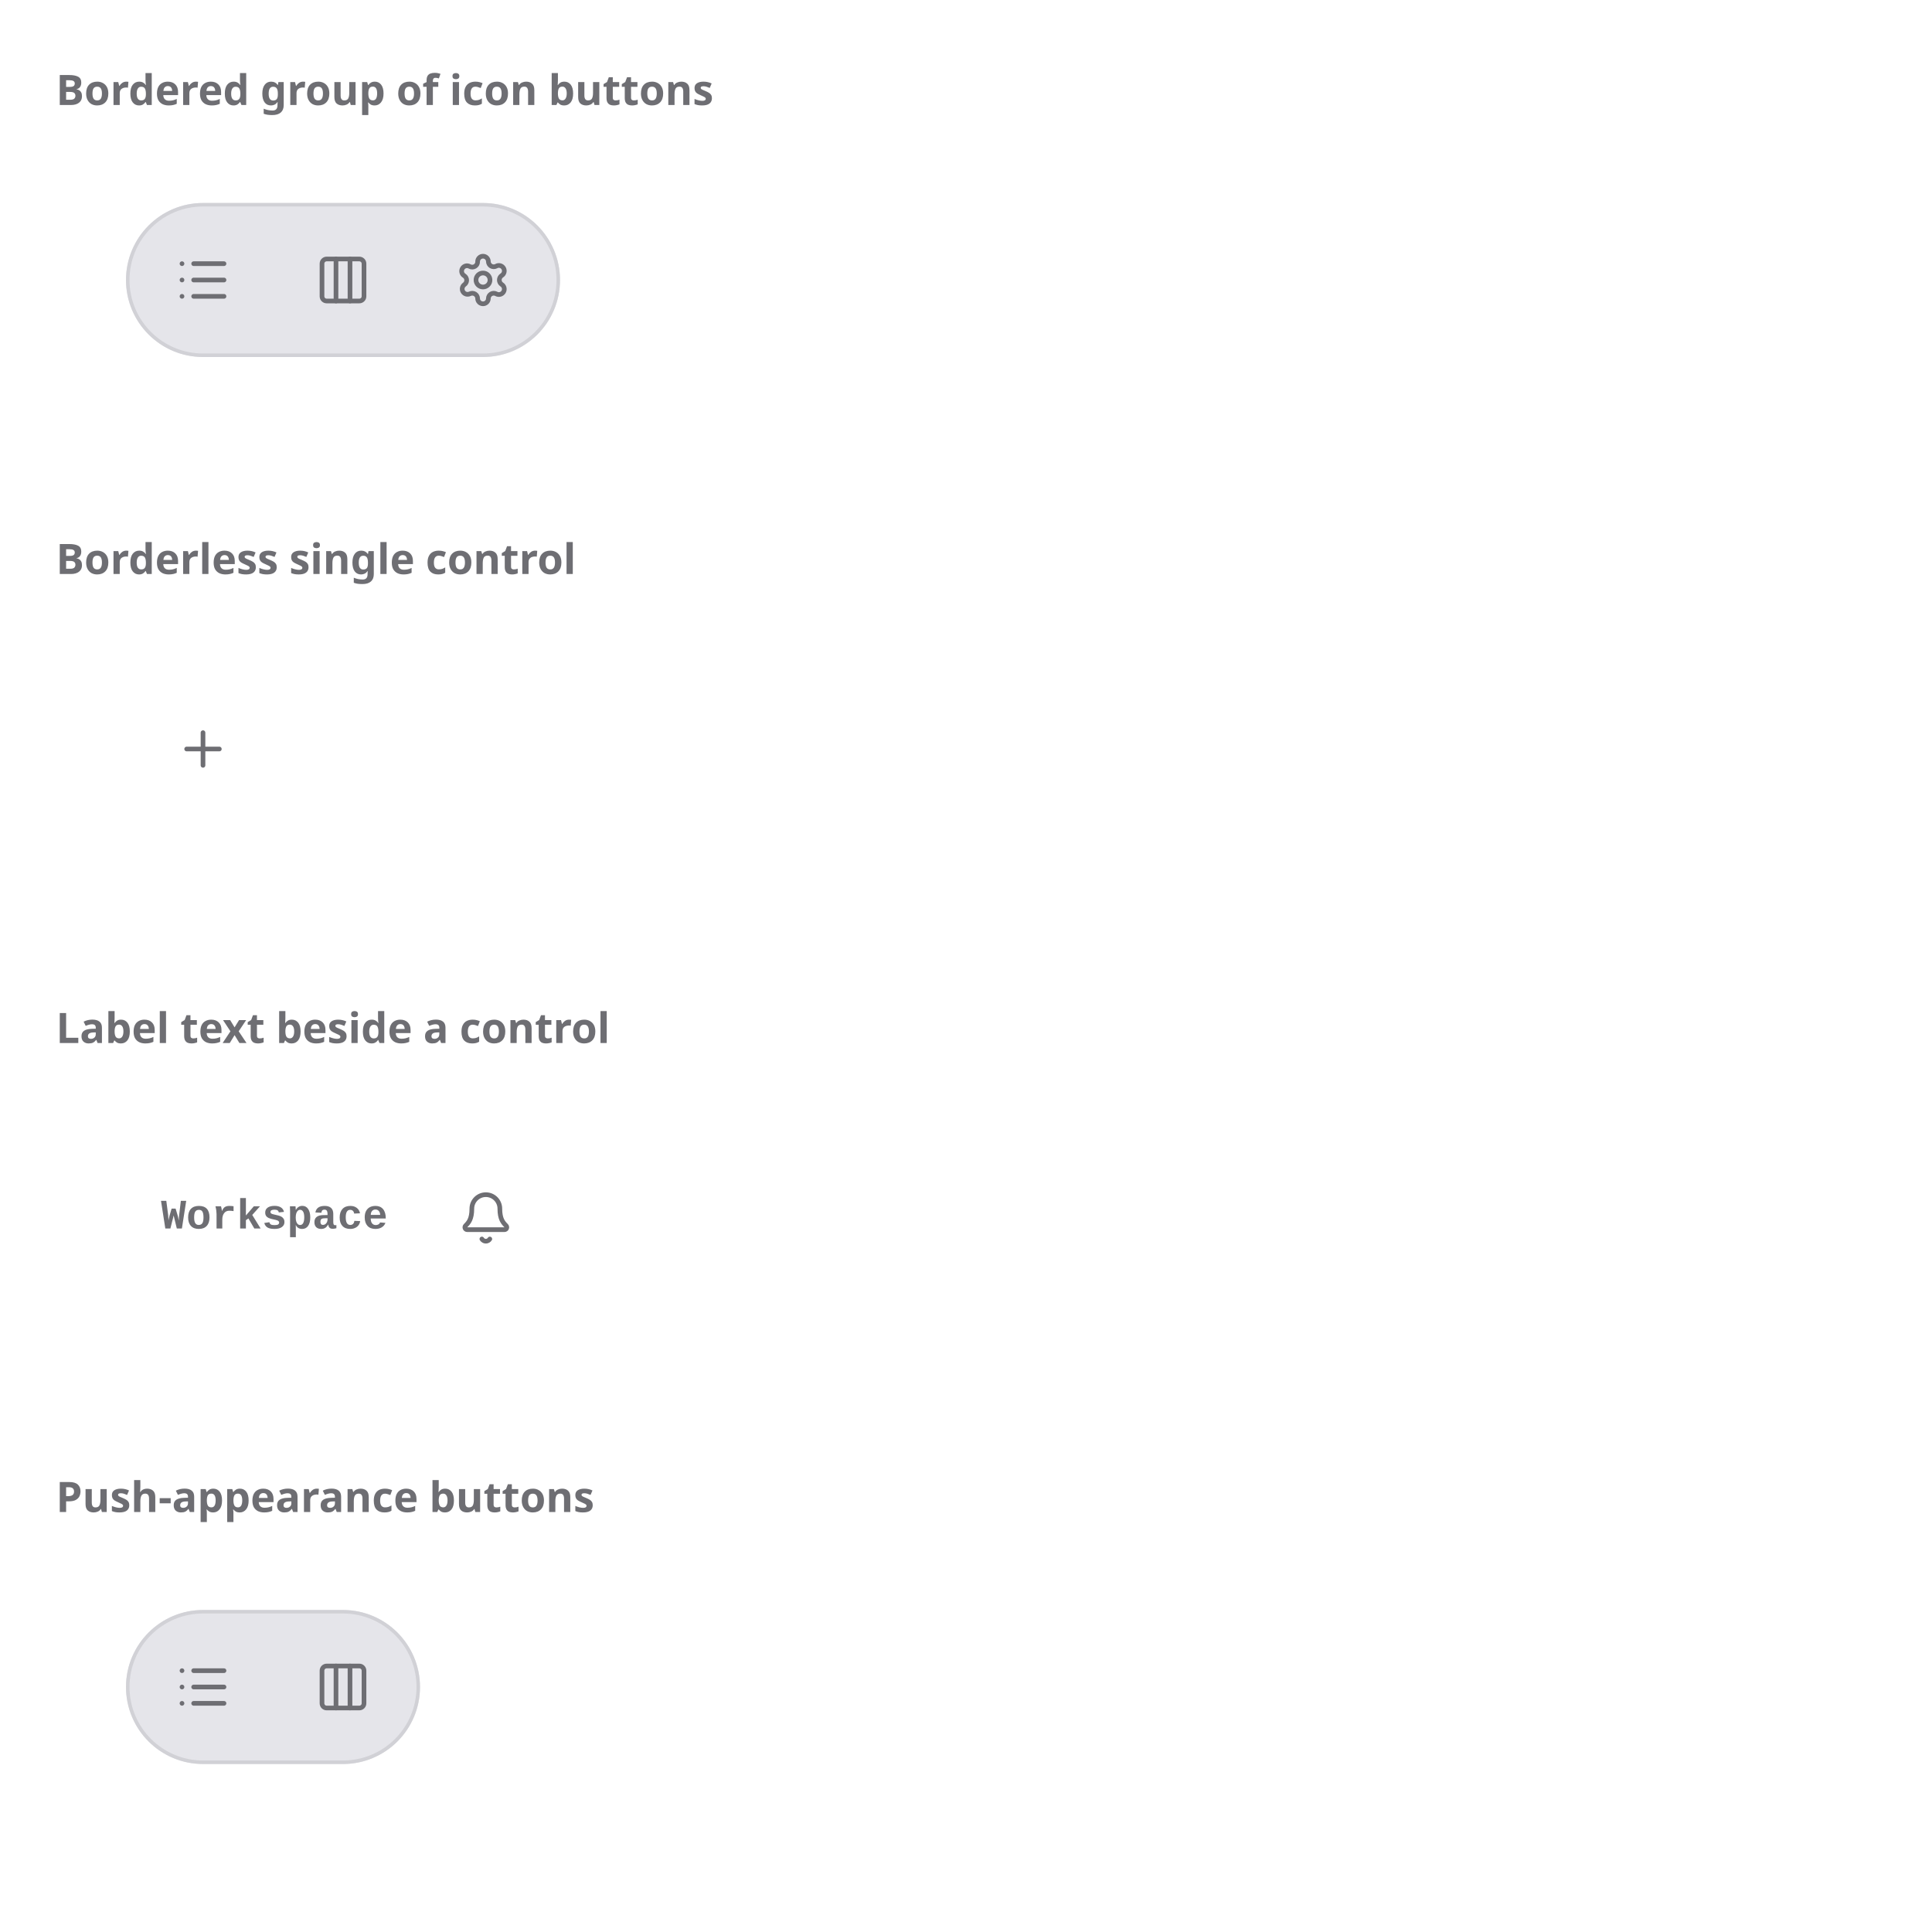
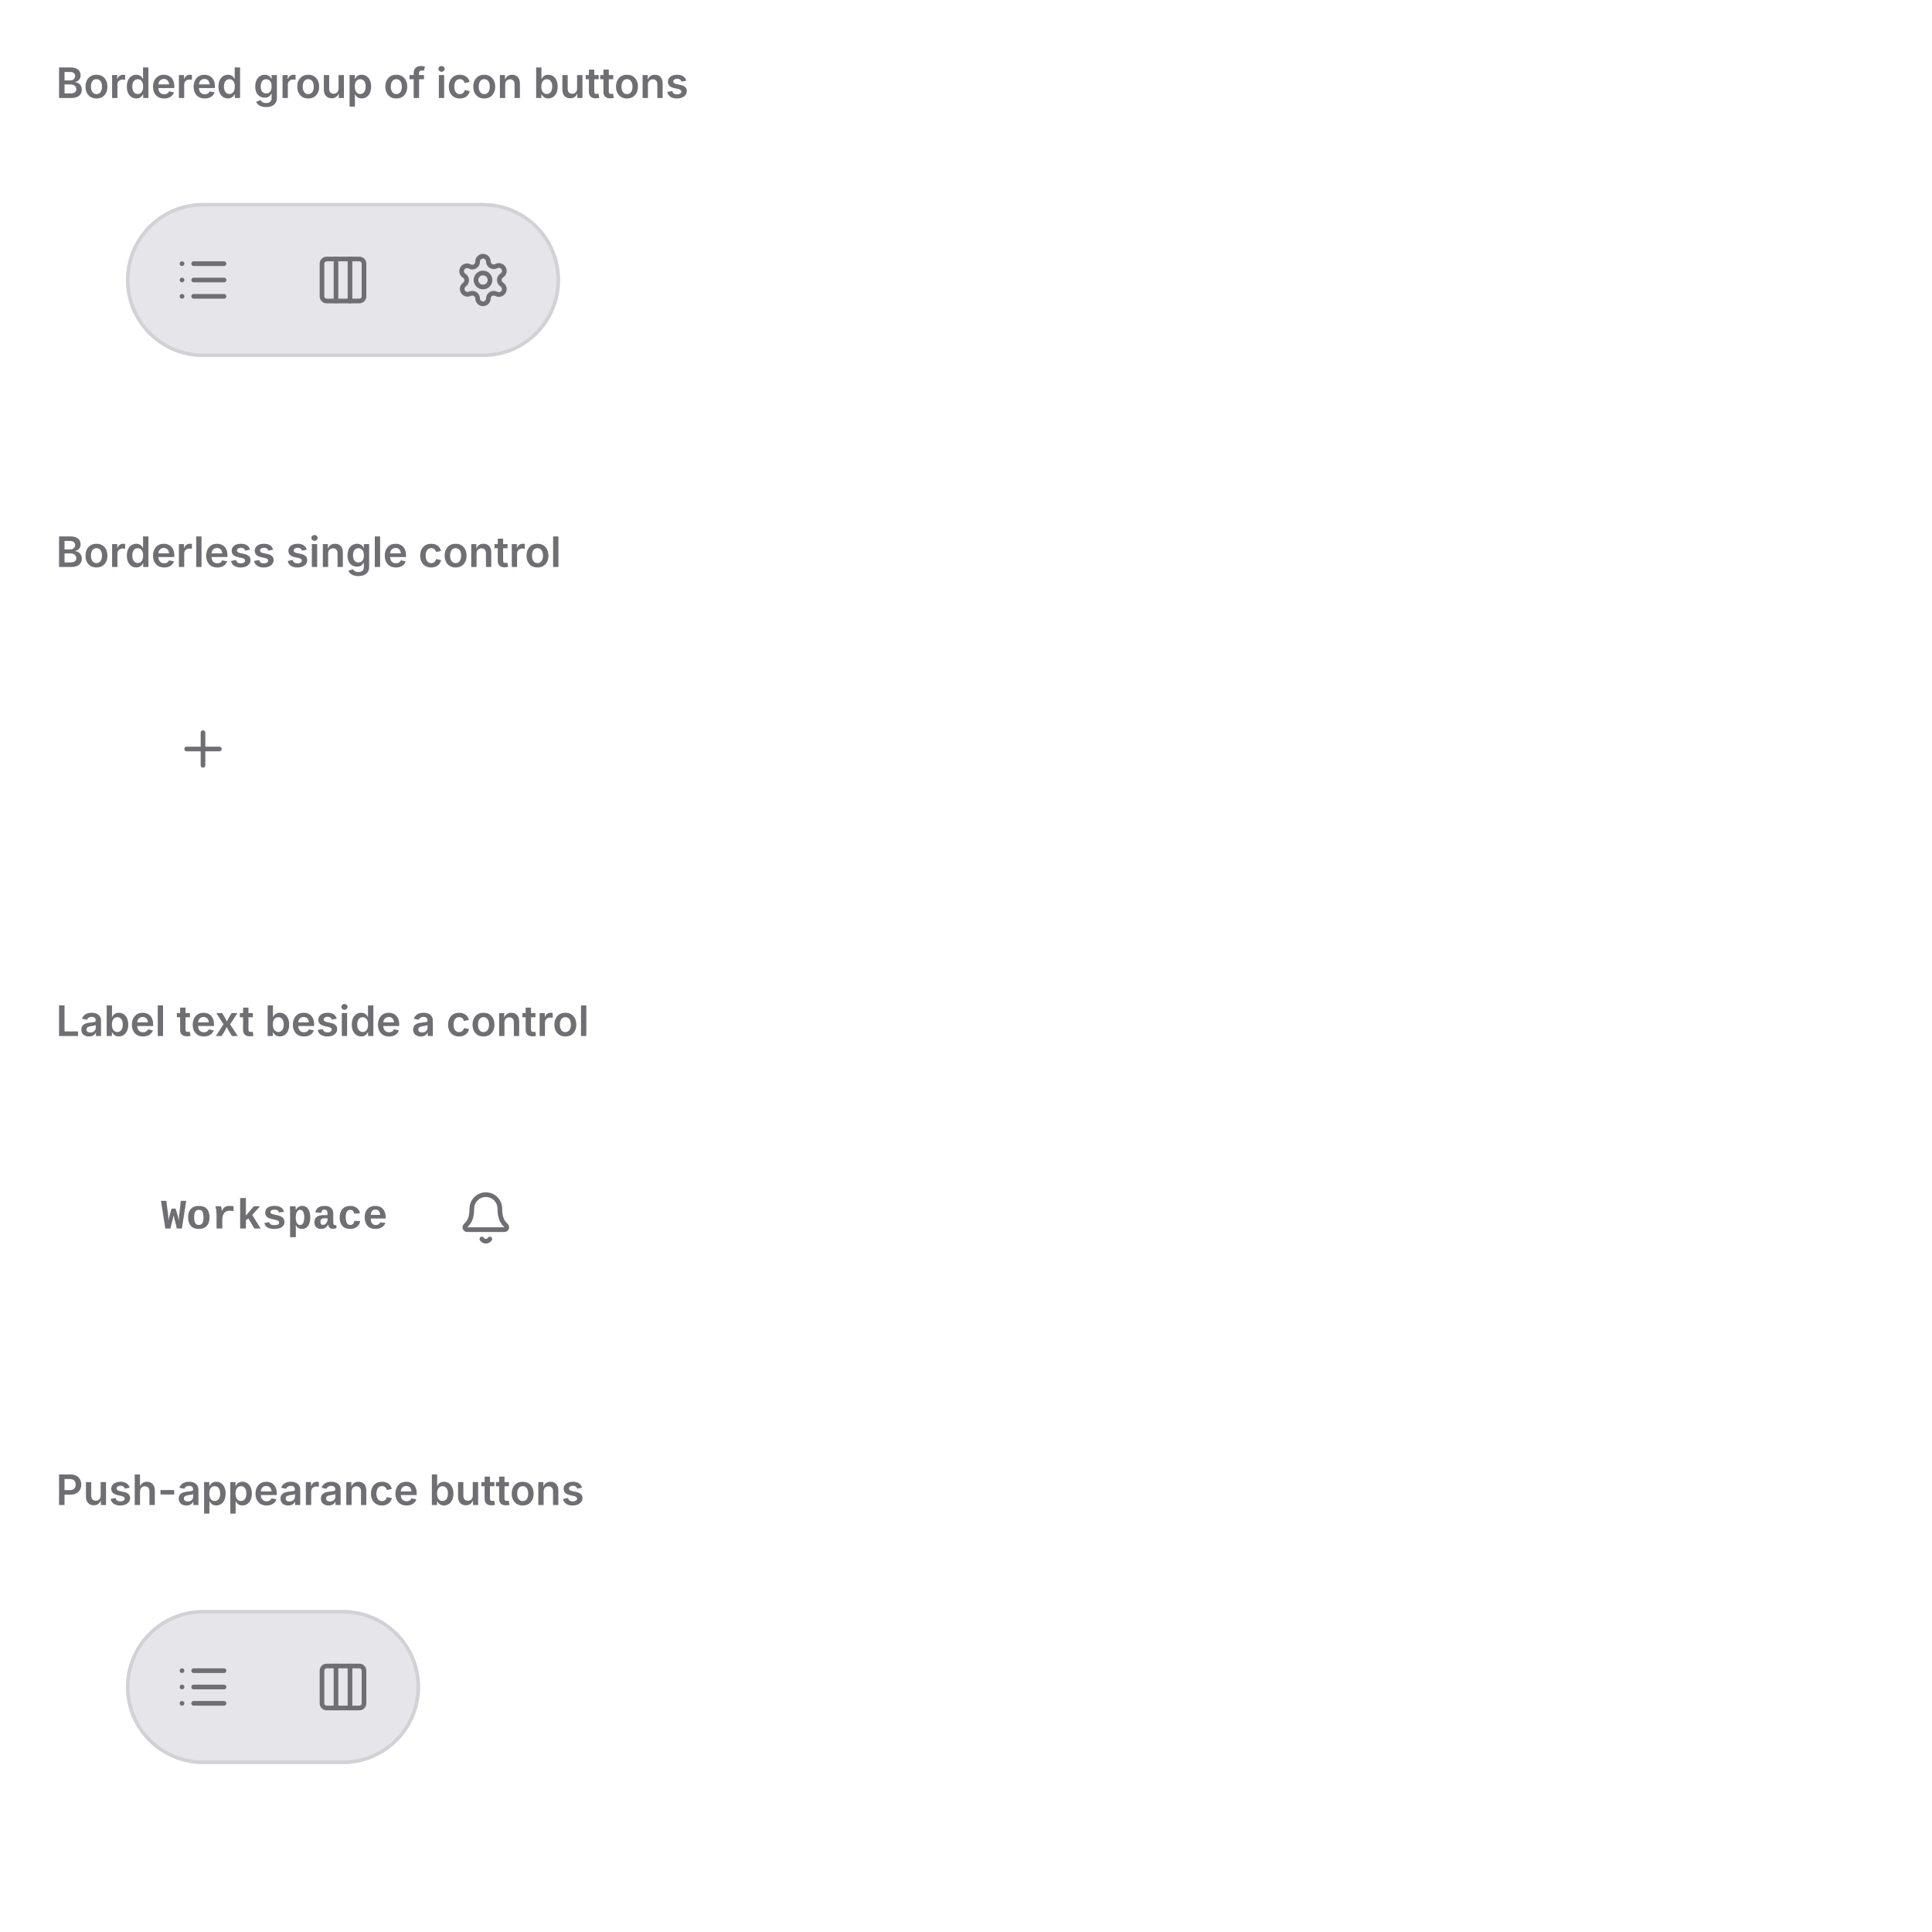
- <svg xmlns="http://www.w3.org/2000/svg" width="552" height="552" viewBox="0 0 552 552">
-   <rect width="552" height="552" fill="#ffffff" />
-   <text x="16" y="30" font-family="system-ui, sans-serif" font-size="12" font-weight="600" fill="#6e6e73">Bordered group of icon buttons</text>
-   <svg x="16" y="38" viewBox="0 0 520 96" width="520" height="96">
-     <defs>
-       <clipPath id="v0-cp0">
-         <rect x="34" y="34" width="16" height="16" />
-       </clipPath>
-       <clipPath id="v0-cp2">
-         <rect x="74" y="34" width="16" height="16" />
-       </clipPath>
-       <clipPath id="v0-cp4">
-         <rect x="114" y="34" width="16" height="16" />
-       </clipPath>
-     </defs>
-     <rect x="20" y="20" width="124" height="44" rx="22" fill="rgb(229,229,234)" />
-     <rect x="20.5" y="20.5" width="123" height="43" rx="21.5" fill="none" stroke="rgb(209,209,214)" stroke-width="1" />
-     <rect x="22.5" y="22.5" width="39" height="39" rx="19.5" fill="none" stroke="rgba(0,0,0,0)" stroke-width="1" />
-     <g clip-path="url(#v0-cp0)">
-       <g color="rgb(110, 110, 115)">
-         <clipPath id="v0-svgic1">
-           <rect x="34" y="34" width="16" height="16" />
-         </clipPath>
-         <g clip-path="url(#v0-svgic1)">
-           <g transform="translate(34 34)scale(.66667)">
-             <path d="M3 5z" style="marker:none;vector-effect:none;color-interpolation:srgb" fill="none" stroke="rgb(110, 110, 115)" stroke-width="2px" stroke-dasharray="none" stroke-linecap="round" stroke-linejoin="round" stroke-opacity="1" fill-opacity="1" opacity="1" />
-             <path d="M3 12z" style="marker:none;vector-effect:none;color-interpolation:srgb" fill="none" stroke="rgb(110, 110, 115)" stroke-width="2px" stroke-dasharray="none" stroke-linecap="round" stroke-linejoin="round" stroke-opacity="1" fill-opacity="1" opacity="1" />
-             <path d="M3 19z" style="marker:none;vector-effect:none;color-interpolation:srgb" fill="none" stroke="rgb(110, 110, 115)" stroke-width="2px" stroke-dasharray="none" stroke-linecap="round" stroke-linejoin="round" stroke-opacity="1" fill-opacity="1" opacity="1" />
-             <path d="M8 5h13" style="marker:none;vector-effect:none;color-interpolation:srgb" fill="none" stroke="rgb(110, 110, 115)" stroke-width="2px" stroke-dasharray="none" stroke-linecap="round" stroke-linejoin="round" stroke-opacity="1" fill-opacity="1" opacity="1" />
-             <path d="M8 12h13" style="marker:none;vector-effect:none;color-interpolation:srgb" fill="none" stroke="rgb(110, 110, 115)" stroke-width="2px" stroke-dasharray="none" stroke-linecap="round" stroke-linejoin="round" stroke-opacity="1" fill-opacity="1" opacity="1" />
-             <path d="M8 19h13" style="marker:none;vector-effect:none;color-interpolation:srgb" fill="none" stroke="rgb(110, 110, 115)" stroke-width="2px" stroke-dasharray="none" stroke-linecap="round" stroke-linejoin="round" stroke-opacity="1" fill-opacity="1" opacity="1" />
-           </g>
-         </g>
-       </g>
-     </g>
-     <rect x="62.5" y="22.5" width="39" height="39" rx="19.5" fill="none" stroke="rgba(0,0,0,0)" stroke-width="1" />
-     <g clip-path="url(#v0-cp2)">
-       <g color="rgb(110, 110, 115)">
-         <clipPath id="v0-svgic3">
-           <rect x="74" y="34" width="16" height="16" />
-         </clipPath>
-         <g clip-path="url(#v0-svgic3)">
-           <g transform="translate(74 34)scale(.66667)">
-             <rect width="18" height="18" x="3" y="3" rx="2" style="marker:none;vector-effect:none;color-interpolation:srgb" fill="none" stroke="rgb(110, 110, 115)" stroke-width="2px" stroke-dasharray="none" stroke-linecap="round" stroke-linejoin="round" stroke-opacity="1" fill-opacity="1" opacity="1" />
-             <path d="M9 3v18" style="marker:none;vector-effect:none;color-interpolation:srgb" fill="none" stroke="rgb(110, 110, 115)" stroke-width="2px" stroke-dasharray="none" stroke-linecap="round" stroke-linejoin="round" stroke-opacity="1" fill-opacity="1" opacity="1" />
-             <path d="M15 3v18" style="marker:none;vector-effect:none;color-interpolation:srgb" fill="none" stroke="rgb(110, 110, 115)" stroke-width="2px" stroke-dasharray="none" stroke-linecap="round" stroke-linejoin="round" stroke-opacity="1" fill-opacity="1" opacity="1" />
-           </g>
-         </g>
-       </g>
-     </g>
-     <rect x="102.5" y="22.5" width="39" height="39" rx="19.5" fill="none" stroke="rgba(0,0,0,0)" stroke-width="1" />
-     <g clip-path="url(#v0-cp4)">
-       <g color="rgb(110, 110, 115)">
-         <clipPath id="v0-svgic5">
-           <rect x="114" y="34" width="16" height="16" />
-         </clipPath>
-         <g clip-path="url(#v0-svgic5)">
-           <g transform="translate(114 34)scale(.66667)">
-             <path d="M9.7 4.1a2.3 2.3 0 0 1 4.6 0 2.3 2.3 0 0 0 3.3 2 2.3 2.3 0 0 1 2.4 4 2.3 2.3 0 0 0 0 3.8 2.3 2.3 0 0 1-2.4 4 2.3 2.3 0 0 0-3.3 2 2.3 2.3 0 0 1-4.6 0 2.3 2.3 0 0 0-3.3-2A2.3 2.3 0 0 1 4 14a2.3 2.3 0 0 0 0-3.8 2.3 2.3 0 0 1 2.3-4 2.3 2.3 0 0 0 3.4-2" style="marker:none;vector-effect:none;color-interpolation:srgb" fill="none" stroke="rgb(110, 110, 115)" stroke-width="2px" stroke-dasharray="none" stroke-linecap="round" stroke-linejoin="round" stroke-opacity="1" fill-opacity="1" opacity="1" />
-             <circle cx="12" cy="12" r="3" style="marker:none;vector-effect:none;color-interpolation:srgb" fill="none" stroke="rgb(110, 110, 115)" stroke-width="2px" stroke-dasharray="none" stroke-linecap="round" stroke-linejoin="round" stroke-opacity="1" fill-opacity="1" opacity="1" />
-           </g>
-         </g>
-       </g>
-     </g>
-   </svg>
-   <text x="16" y="164" font-family="system-ui, sans-serif" font-size="12" font-weight="600" fill="#6e6e73">Borderless single control</text>
-   <svg x="16" y="172" viewBox="0 0 520 96" width="520" height="96">
-     <defs>
-       <clipPath id="v1-cp0">
-         <rect x="34" y="34" width="16" height="16" />
-       </clipPath>
-     </defs>
-     <rect x="20.5" y="20.5" width="43" height="43" rx="21.5" fill="none" stroke="rgba(0,0,0,0)" stroke-width="1" />
-     <rect x="22.5" y="22.5" width="39" height="39" rx="19.5" fill="none" stroke="rgba(0,0,0,0)" stroke-width="1" />
-     <g clip-path="url(#v1-cp0)">
-       <g color="rgb(110, 110, 115)">
-         <clipPath id="v1-svgic1">
-           <rect x="34" y="34" width="16" height="16" />
-         </clipPath>
-         <g clip-path="url(#v1-svgic1)">
-           <g transform="translate(34 34)scale(.66667)">
-             <path d="M5 12h14" style="marker:none;vector-effect:none;color-interpolation:srgb" fill="none" stroke="rgb(110, 110, 115)" stroke-width="2px" stroke-dasharray="none" stroke-linecap="round" stroke-linejoin="round" stroke-opacity="1" fill-opacity="1" opacity="1" />
-             <path d="M12 5v14" style="marker:none;vector-effect:none;color-interpolation:srgb" fill="none" stroke="rgb(110, 110, 115)" stroke-width="2px" stroke-dasharray="none" stroke-linecap="round" stroke-linejoin="round" stroke-opacity="1" fill-opacity="1" opacity="1" />
-           </g>
-         </g>
-       </g>
-     </g>
-   </svg>
-   <text x="16" y="298" font-family="system-ui, sans-serif" font-size="12" font-weight="600" fill="#6e6e73">Label text beside a control</text>
-   <svg x="16" y="306" viewBox="0 0 520 96" width="520" height="96">
-     <defs>
-       <clipPath id="v2-cp0">
-         <rect x="22" y="22" width="80.8" height="40" />
-       </clipPath>
-       <clipPath id="v2-ov1">
-         <rect x="22" y="22" width="80.8" height="40" rx="0" />
-       </clipPath>
-       <clipPath id="v2-cp2">
-         <rect x="30" y="36" width="64.8" height="12" />
-       </clipPath>
-       <clipPath id="v2-ct3">
-         <rect x="30" y="36" width="64.8" height="12" />
-       </clipPath>
-       <clipPath id="v2-cp4">
-         <rect x="114.8" y="34" width="16.2" height="16" />
-       </clipPath>
-     </defs>
-     <rect x="20.5" y="20.5" width="124" height="43" rx="21.5" fill="none" stroke="rgba(0,0,0,0)" stroke-width="1" />
-     <g clip-path="url(#v2-cp0)">
-       <g clip-path="url(#v2-ov1)">
-         <g clip-path="url(#v2-cp2)">
-           <g clip-path="url(#v2-ct3)">
-             <text x="30" y="45" font-family="&quot;Courier New&quot;, monospace" font-size="12" font-weight="650" fill="rgb(110,110,115)">Workspace</text>
-           </g>
-         </g>
-       </g>
-     </g>
-     <rect x="103.5" y="22.5" width="39" height="39" rx="19.5" fill="none" stroke="rgba(0,0,0,0)" stroke-width="1" />
-     <g clip-path="url(#v2-cp4)">
-       <g color="rgb(110, 110, 115)">
-         <clipPath id="v2-svgic5">
-           <rect x="114.8" y="34" width="16" height="16" />
-         </clipPath>
-         <g clip-path="url(#v2-svgic5)">
-           <g transform="translate(114.813 34)scale(.66667)">
-             <path d="M10.3 21a2 2 0 0 0 3.4 0" style="marker:none;vector-effect:none;color-interpolation:srgb" fill="none" stroke="rgb(110, 110, 115)" stroke-width="2px" stroke-dasharray="none" stroke-linecap="round" stroke-linejoin="round" stroke-opacity="1" fill-opacity="1" opacity="1" />
-             <path d="M3.3 15.3A1 1 0 0 0 4 17h16a1 1 0 0 0 .7-1.7C19.4 14 18 12.5 18 8A6 6 0 0 0 6 8c0 4.5-1.4 6-2.7 7.3" style="marker:none;vector-effect:none;color-interpolation:srgb" fill="none" stroke="rgb(110, 110, 115)" stroke-width="2px" stroke-dasharray="none" stroke-linecap="round" stroke-linejoin="round" stroke-opacity="1" fill-opacity="1" opacity="1" />
-           </g>
-         </g>
-       </g>
-     </g>
-   </svg>
-   <text x="16" y="432" font-family="system-ui, sans-serif" font-size="12" font-weight="600" fill="#6e6e73">Push-appearance buttons</text>
-   <svg x="16" y="440" viewBox="0 0 520 96" width="520" height="96">
-     <defs>
-       <clipPath id="v3-cp0">
-         <rect x="34" y="34" width="16" height="16" />
-       </clipPath>
-       <clipPath id="v3-cp2">
-         <rect x="74" y="34" width="16" height="16" />
-       </clipPath>
-     </defs>
-     <rect x="20" y="20" width="84" height="44" rx="22" fill="rgb(229,229,234)" />
-     <rect x="20.5" y="20.5" width="83" height="43" rx="21.5" fill="none" stroke="rgb(209,209,214)" stroke-width="1" />
-     <rect x="22.5" y="22.5" width="39" height="39" rx="19.5" fill="none" stroke="rgba(0,0,0,0)" stroke-width="1" />
-     <g clip-path="url(#v3-cp0)">
-       <g color="rgb(110, 110, 115)">
-         <clipPath id="v3-svgic1">
-           <rect x="34" y="34" width="16" height="16" />
-         </clipPath>
-         <g clip-path="url(#v3-svgic1)">
-           <g transform="translate(34 34)scale(.66667)">
-             <path d="M3 5z" style="marker:none;vector-effect:none;color-interpolation:srgb" fill="none" stroke="rgb(110, 110, 115)" stroke-width="2px" stroke-dasharray="none" stroke-linecap="round" stroke-linejoin="round" stroke-opacity="1" fill-opacity="1" opacity="1" />
-             <path d="M3 12z" style="marker:none;vector-effect:none;color-interpolation:srgb" fill="none" stroke="rgb(110, 110, 115)" stroke-width="2px" stroke-dasharray="none" stroke-linecap="round" stroke-linejoin="round" stroke-opacity="1" fill-opacity="1" opacity="1" />
-             <path d="M3 19z" style="marker:none;vector-effect:none;color-interpolation:srgb" fill="none" stroke="rgb(110, 110, 115)" stroke-width="2px" stroke-dasharray="none" stroke-linecap="round" stroke-linejoin="round" stroke-opacity="1" fill-opacity="1" opacity="1" />
-             <path d="M8 5h13" style="marker:none;vector-effect:none;color-interpolation:srgb" fill="none" stroke="rgb(110, 110, 115)" stroke-width="2px" stroke-dasharray="none" stroke-linecap="round" stroke-linejoin="round" stroke-opacity="1" fill-opacity="1" opacity="1" />
-             <path d="M8 12h13" style="marker:none;vector-effect:none;color-interpolation:srgb" fill="none" stroke="rgb(110, 110, 115)" stroke-width="2px" stroke-dasharray="none" stroke-linecap="round" stroke-linejoin="round" stroke-opacity="1" fill-opacity="1" opacity="1" />
-             <path d="M8 19h13" style="marker:none;vector-effect:none;color-interpolation:srgb" fill="none" stroke="rgb(110, 110, 115)" stroke-width="2px" stroke-dasharray="none" stroke-linecap="round" stroke-linejoin="round" stroke-opacity="1" fill-opacity="1" opacity="1" />
-           </g>
-         </g>
-       </g>
-     </g>
-     <rect x="62.5" y="22.5" width="39" height="39" rx="19.5" fill="none" stroke="rgba(0,0,0,0)" stroke-width="1" />
-     <g clip-path="url(#v3-cp2)">
-       <g color="rgb(110, 110, 115)">
-         <clipPath id="v3-svgic3">
-           <rect x="74" y="34" width="16" height="16" />
-         </clipPath>
-         <g clip-path="url(#v3-svgic3)">
-           <g transform="translate(74 34)scale(.66667)">
-             <rect width="18" height="18" x="3" y="3" rx="2" style="marker:none;vector-effect:none;color-interpolation:srgb" fill="none" stroke="rgb(110, 110, 115)" stroke-width="2px" stroke-dasharray="none" stroke-linecap="round" stroke-linejoin="round" stroke-opacity="1" fill-opacity="1" opacity="1" />
-             <path d="M9 3v18" style="marker:none;vector-effect:none;color-interpolation:srgb" fill="none" stroke="rgb(110, 110, 115)" stroke-width="2px" stroke-dasharray="none" stroke-linecap="round" stroke-linejoin="round" stroke-opacity="1" fill-opacity="1" opacity="1" />
-             <path d="M15 3v18" style="marker:none;vector-effect:none;color-interpolation:srgb" fill="none" stroke="rgb(110, 110, 115)" stroke-width="2px" stroke-dasharray="none" stroke-linecap="round" stroke-linejoin="round" stroke-opacity="1" fill-opacity="1" opacity="1" />
-           </g>
-         </g>
-       </g>
-     </g>
-   </svg>
+ <svg xmlns="http://www.w3.org/2000/svg" viewBox="0 0 552 552" width="552" height="552">
+   <defs>
+     <clipPath id="cp0">
+       <rect x="16" y="38" width="520" height="96" />
+     </clipPath>
+     <clipPath id="cp1">
+       <rect x="16" y="172" width="520" height="96" />
+     </clipPath>
+     <clipPath id="cp2">
+       <rect x="16" y="306" width="520" height="96" />
+     </clipPath>
+     <clipPath id="cp3">
+       <rect x="16" y="440" width="520" height="96" />
+     </clipPath>
+     <clipPath id="ct4">
+       <rect x="16" y="16" width="520" height="22" />
+     </clipPath>
+     <clipPath id="irc5">
+       <rect x="16" y="38" width="520" height="96" rx="0" />
+     </clipPath>
+     <clipPath id="ct7">
+       <rect x="16" y="150" width="520" height="22" />
+     </clipPath>
+     <clipPath id="irc8">
+       <rect x="16" y="172" width="520" height="96" rx="0" />
+     </clipPath>
+     <clipPath id="ct10">
+       <rect x="16" y="284" width="520" height="22" />
+     </clipPath>
+     <clipPath id="irc11">
+       <rect x="16" y="306" width="520" height="96" rx="0" />
+     </clipPath>
+     <clipPath id="ct13">
+       <rect x="16" y="418" width="520" height="22" />
+     </clipPath>
+     <clipPath id="irc14">
+       <rect x="16" y="440" width="520" height="96" rx="0" />
+     </clipPath>
+   </defs>
+   <rect x="0" y="0" width="552" height="552" rx="0" fill="rgb(255,255,255)" />
+   <text x="16" y="28" font-family="system-ui, &quot;-apple-system&quot;, sans-serif" font-size="12" font-weight="600" fill="rgb(110,110,115)">Bordered group of icon buttons</text>
+   <g clip-path="url(#cp0)">
+     <g clip-path="url(#irc5)">
+       <clipPath id="svgimg6vclip">
+         <rect x="16" y="38" width="520" height="96" />
+       </clipPath>
+       <g clip-path="url(#svgimg6vclip)">
+         <g transform="translate(16 38)">
+           <defs>
+             <clipPath id="svgimg6cp0">
+               <rect x="34" y="34" width="16" height="16" />
+             </clipPath>
+             <clipPath id="svgimg6cp2">
+               <rect x="74" y="34" width="16" height="16" />
+             </clipPath>
+             <clipPath id="svgimg6cp4">
+               <rect x="114" y="34" width="16" height="16" />
+             </clipPath>
+           </defs>
+           <rect x="20" y="20" width="124" height="44" rx="22" fill="rgb(229,229,234)" />
+           <rect x="20.5" y="20.5" width="123" height="43" rx="21.5" fill="none" stroke="rgb(209,209,214)" stroke-width="1" />
+           <rect x="22.5" y="22.5" width="39" height="39" rx="19.5" fill="none" stroke="rgba(0,0,0,0)" stroke-width="1" />
+           <g clip-path="url(#svgimg6cp0)">
+             <g color="rgb(110, 110, 115)">
+               <clipPath id="svgimg6svgic1">
+                 <rect x="34" y="34" width="16" height="16" />
+               </clipPath>
+               <g clip-path="url(#svgimg6svgic1)">
+                 <g transform="translate(34 34)scale(.66667)">
+                   <path d="M3 5z" style="marker:none;vector-effect:none;color-interpolation:srgb" fill="none" stroke="rgb(110, 110, 115)" stroke-width="2px" stroke-dasharray="none" stroke-linecap="round" stroke-linejoin="round" stroke-opacity="1" fill-opacity="1" opacity="1" />
+                   <path d="M3 12z" style="marker:none;vector-effect:none;color-interpolation:srgb" fill="none" stroke="rgb(110, 110, 115)" stroke-width="2px" stroke-dasharray="none" stroke-linecap="round" stroke-linejoin="round" stroke-opacity="1" fill-opacity="1" opacity="1" />
+                   <path d="M3 19z" style="marker:none;vector-effect:none;color-interpolation:srgb" fill="none" stroke="rgb(110, 110, 115)" stroke-width="2px" stroke-dasharray="none" stroke-linecap="round" stroke-linejoin="round" stroke-opacity="1" fill-opacity="1" opacity="1" />
+                   <path d="M8 5h13" style="marker:none;vector-effect:none;color-interpolation:srgb" fill="none" stroke="rgb(110, 110, 115)" stroke-width="2px" stroke-dasharray="none" stroke-linecap="round" stroke-linejoin="round" stroke-opacity="1" fill-opacity="1" opacity="1" />
+                   <path d="M8 12h13" style="marker:none;vector-effect:none;color-interpolation:srgb" fill="none" stroke="rgb(110, 110, 115)" stroke-width="2px" stroke-dasharray="none" stroke-linecap="round" stroke-linejoin="round" stroke-opacity="1" fill-opacity="1" opacity="1" />
+                   <path d="M8 19h13" style="marker:none;vector-effect:none;color-interpolation:srgb" fill="none" stroke="rgb(110, 110, 115)" stroke-width="2px" stroke-dasharray="none" stroke-linecap="round" stroke-linejoin="round" stroke-opacity="1" fill-opacity="1" opacity="1" />
+                 </g>
+               </g>
+             </g>
+           </g>
+           <rect x="62.5" y="22.5" width="39" height="39" rx="19.5" fill="none" stroke="rgba(0,0,0,0)" stroke-width="1" />
+           <g clip-path="url(#svgimg6cp2)">
+             <g color="rgb(110, 110, 115)">
+               <clipPath id="svgimg6svgic3">
+                 <rect x="74" y="34" width="16" height="16" />
+               </clipPath>
+               <g clip-path="url(#svgimg6svgic3)">
+                 <g transform="translate(74 34)scale(.66667)">
+                   <rect width="18" height="18" x="3" y="3" rx="2" style="marker:none;vector-effect:none;color-interpolation:srgb" fill="none" stroke="rgb(110, 110, 115)" stroke-width="2px" stroke-dasharray="none" stroke-linecap="round" stroke-linejoin="round" stroke-opacity="1" fill-opacity="1" opacity="1" />
+                   <path d="M9 3v18" style="marker:none;vector-effect:none;color-interpolation:srgb" fill="none" stroke="rgb(110, 110, 115)" stroke-width="2px" stroke-dasharray="none" stroke-linecap="round" stroke-linejoin="round" stroke-opacity="1" fill-opacity="1" opacity="1" />
+                   <path d="M15 3v18" style="marker:none;vector-effect:none;color-interpolation:srgb" fill="none" stroke="rgb(110, 110, 115)" stroke-width="2px" stroke-dasharray="none" stroke-linecap="round" stroke-linejoin="round" stroke-opacity="1" fill-opacity="1" opacity="1" />
+                 </g>
+               </g>
+             </g>
+           </g>
+           <rect x="102.5" y="22.5" width="39" height="39" rx="19.5" fill="none" stroke="rgba(0,0,0,0)" stroke-width="1" />
+           <g clip-path="url(#svgimg6cp4)">
+             <g color="rgb(110, 110, 115)">
+               <clipPath id="svgimg6svgic5">
+                 <rect x="114" y="34" width="16" height="16" />
+               </clipPath>
+               <g clip-path="url(#svgimg6svgic5)">
+                 <g transform="translate(114 34)scale(.66667)">
+                   <path d="M9.7 4.1a2.3 2.3 0 0 1 4.6 0 2.3 2.3 0 0 0 3.3 2 2.3 2.3 0 0 1 2.4 4 2.3 2.3 0 0 0 0 3.8 2.3 2.3 0 0 1-2.4 4 2.3 2.3 0 0 0-3.3 2 2.3 2.3 0 0 1-4.6 0 2.3 2.3 0 0 0-3.3-2A2.3 2.3 0 0 1 4 14a2.3 2.3 0 0 0 0-3.8 2.3 2.3 0 0 1 2.3-4 2.3 2.3 0 0 0 3.4-2" style="marker:none;vector-effect:none;color-interpolation:srgb" fill="none" stroke="rgb(110, 110, 115)" stroke-width="2px" stroke-dasharray="none" stroke-linecap="round" stroke-linejoin="round" stroke-opacity="1" fill-opacity="1" opacity="1" />
+                   <circle cx="12" cy="12" r="3" style="marker:none;vector-effect:none;color-interpolation:srgb" fill="none" stroke="rgb(110, 110, 115)" stroke-width="2px" stroke-dasharray="none" stroke-linecap="round" stroke-linejoin="round" stroke-opacity="1" fill-opacity="1" opacity="1" />
+                 </g>
+               </g>
+             </g>
+           </g>
+         </g>
+       </g>
+     </g>
+   </g>
+   <text x="16" y="162" font-family="system-ui, &quot;-apple-system&quot;, sans-serif" font-size="12" font-weight="600" fill="rgb(110,110,115)">Borderless single control</text>
+   <g clip-path="url(#cp1)">
+     <g clip-path="url(#irc8)">
+       <clipPath id="svgimg9vclip">
+         <rect x="16" y="172" width="520" height="96" />
+       </clipPath>
+       <g clip-path="url(#svgimg9vclip)">
+         <g transform="translate(16 172)">
+           <defs>
+             <clipPath id="svgimg9cp0">
+               <rect x="34" y="34" width="16" height="16" />
+             </clipPath>
+           </defs>
+           <rect x="20.5" y="20.5" width="43" height="43" rx="21.5" fill="none" stroke="rgba(0,0,0,0)" stroke-width="1" />
+           <rect x="22.5" y="22.5" width="39" height="39" rx="19.5" fill="none" stroke="rgba(0,0,0,0)" stroke-width="1" />
+           <g clip-path="url(#svgimg9cp0)">
+             <g color="rgb(110, 110, 115)">
+               <clipPath id="svgimg9svgic1">
+                 <rect x="34" y="34" width="16" height="16" />
+               </clipPath>
+               <g clip-path="url(#svgimg9svgic1)">
+                 <g transform="translate(34 34)scale(.66667)">
+                   <path d="M5 12h14" style="marker:none;vector-effect:none;color-interpolation:srgb" fill="none" stroke="rgb(110, 110, 115)" stroke-width="2px" stroke-dasharray="none" stroke-linecap="round" stroke-linejoin="round" stroke-opacity="1" fill-opacity="1" opacity="1" />
+                   <path d="M12 5v14" style="marker:none;vector-effect:none;color-interpolation:srgb" fill="none" stroke="rgb(110, 110, 115)" stroke-width="2px" stroke-dasharray="none" stroke-linecap="round" stroke-linejoin="round" stroke-opacity="1" fill-opacity="1" opacity="1" />
+                 </g>
+               </g>
+             </g>
+           </g>
+         </g>
+       </g>
+     </g>
+   </g>
+   <text x="16" y="296" font-family="system-ui, &quot;-apple-system&quot;, sans-serif" font-size="12" font-weight="600" fill="rgb(110,110,115)">Label text beside a control</text>
+   <g clip-path="url(#cp2)">
+     <g clip-path="url(#irc11)">
+       <clipPath id="svgimg12vclip">
+         <rect x="16" y="306" width="520" height="96" />
+       </clipPath>
+       <g clip-path="url(#svgimg12vclip)">
+         <g transform="translate(16 306)">
+           <defs>
+             <clipPath id="svgimg12cp0">
+               <rect x="22" y="22" width="80.8" height="40" />
+             </clipPath>
+             <clipPath id="svgimg12ov1">
+               <rect x="22" y="22" width="80.8" height="40" rx="0" />
+             </clipPath>
+             <clipPath id="svgimg12cp2">
+               <rect x="30" y="36" width="64.8" height="12" />
+             </clipPath>
+             <clipPath id="svgimg12ct3">
+               <rect x="30" y="36" width="64.8" height="12" />
+             </clipPath>
+             <clipPath id="svgimg12cp4">
+               <rect x="114.8" y="34" width="16.2" height="16" />
+             </clipPath>
+           </defs>
+           <rect x="20.5" y="20.5" width="124" height="43" rx="21.5" fill="none" stroke="rgba(0,0,0,0)" stroke-width="1" />
+           <g clip-path="url(#svgimg12cp0)">
+             <g clip-path="url(#svgimg12ov1)">
+               <g clip-path="url(#svgimg12cp2)">
+                 <g clip-path="url(#svgimg12ct3)">
+                   <text x="30" y="45" font-family="&quot;Courier New&quot;, monospace" font-size="12" font-weight="650" fill="rgb(110,110,115)">Workspace</text>
+                 </g>
+               </g>
+             </g>
+           </g>
+           <rect x="103.5" y="22.5" width="39" height="39" rx="19.5" fill="none" stroke="rgba(0,0,0,0)" stroke-width="1" />
+           <g clip-path="url(#svgimg12cp4)">
+             <g color="rgb(110, 110, 115)">
+               <clipPath id="svgimg12svgic5">
+                 <rect x="114.8" y="34" width="16" height="16" />
+               </clipPath>
+               <g clip-path="url(#svgimg12svgic5)">
+                 <g transform="translate(114.813 34)scale(.66667)">
+                   <path d="M10.3 21a2 2 0 0 0 3.4 0" style="marker:none;vector-effect:none;color-interpolation:srgb" fill="none" stroke="rgb(110, 110, 115)" stroke-width="2px" stroke-dasharray="none" stroke-linecap="round" stroke-linejoin="round" stroke-opacity="1" fill-opacity="1" opacity="1" />
+                   <path d="M3.3 15.3A1 1 0 0 0 4 17h16a1 1 0 0 0 .7-1.7C19.4 14 18 12.5 18 8A6 6 0 0 0 6 8c0 4.5-1.4 6-2.7 7.3" style="marker:none;vector-effect:none;color-interpolation:srgb" fill="none" stroke="rgb(110, 110, 115)" stroke-width="2px" stroke-dasharray="none" stroke-linecap="round" stroke-linejoin="round" stroke-opacity="1" fill-opacity="1" opacity="1" />
+                 </g>
+               </g>
+             </g>
+           </g>
+         </g>
+       </g>
+     </g>
+   </g>
+   <text x="16" y="430" font-family="system-ui, &quot;-apple-system&quot;, sans-serif" font-size="12" font-weight="600" fill="rgb(110,110,115)">Push-appearance buttons</text>
+   <g clip-path="url(#cp3)">
+     <g clip-path="url(#irc14)">
+       <clipPath id="svgimg15vclip">
+         <rect x="16" y="440" width="520" height="96" />
+       </clipPath>
+       <g clip-path="url(#svgimg15vclip)">
+         <g transform="translate(16 440)">
+           <defs>
+             <clipPath id="svgimg15cp0">
+               <rect x="34" y="34" width="16" height="16" />
+             </clipPath>
+             <clipPath id="svgimg15cp2">
+               <rect x="74" y="34" width="16" height="16" />
+             </clipPath>
+           </defs>
+           <rect x="20" y="20" width="84" height="44" rx="22" fill="rgb(229,229,234)" />
+           <rect x="20.5" y="20.5" width="83" height="43" rx="21.5" fill="none" stroke="rgb(209,209,214)" stroke-width="1" />
+           <rect x="22.5" y="22.5" width="39" height="39" rx="19.5" fill="none" stroke="rgba(0,0,0,0)" stroke-width="1" />
+           <g clip-path="url(#svgimg15cp0)">
+             <g color="rgb(110, 110, 115)">
+               <clipPath id="svgimg15svgic1">
+                 <rect x="34" y="34" width="16" height="16" />
+               </clipPath>
+               <g clip-path="url(#svgimg15svgic1)">
+                 <g transform="translate(34 34)scale(.66667)">
+                   <path d="M3 5z" style="marker:none;vector-effect:none;color-interpolation:srgb" fill="none" stroke="rgb(110, 110, 115)" stroke-width="2px" stroke-dasharray="none" stroke-linecap="round" stroke-linejoin="round" stroke-opacity="1" fill-opacity="1" opacity="1" />
+                   <path d="M3 12z" style="marker:none;vector-effect:none;color-interpolation:srgb" fill="none" stroke="rgb(110, 110, 115)" stroke-width="2px" stroke-dasharray="none" stroke-linecap="round" stroke-linejoin="round" stroke-opacity="1" fill-opacity="1" opacity="1" />
+                   <path d="M3 19z" style="marker:none;vector-effect:none;color-interpolation:srgb" fill="none" stroke="rgb(110, 110, 115)" stroke-width="2px" stroke-dasharray="none" stroke-linecap="round" stroke-linejoin="round" stroke-opacity="1" fill-opacity="1" opacity="1" />
+                   <path d="M8 5h13" style="marker:none;vector-effect:none;color-interpolation:srgb" fill="none" stroke="rgb(110, 110, 115)" stroke-width="2px" stroke-dasharray="none" stroke-linecap="round" stroke-linejoin="round" stroke-opacity="1" fill-opacity="1" opacity="1" />
+                   <path d="M8 12h13" style="marker:none;vector-effect:none;color-interpolation:srgb" fill="none" stroke="rgb(110, 110, 115)" stroke-width="2px" stroke-dasharray="none" stroke-linecap="round" stroke-linejoin="round" stroke-opacity="1" fill-opacity="1" opacity="1" />
+                   <path d="M8 19h13" style="marker:none;vector-effect:none;color-interpolation:srgb" fill="none" stroke="rgb(110, 110, 115)" stroke-width="2px" stroke-dasharray="none" stroke-linecap="round" stroke-linejoin="round" stroke-opacity="1" fill-opacity="1" opacity="1" />
+                 </g>
+               </g>
+             </g>
+           </g>
+           <rect x="62.5" y="22.5" width="39" height="39" rx="19.5" fill="none" stroke="rgba(0,0,0,0)" stroke-width="1" />
+           <g clip-path="url(#svgimg15cp2)">
+             <g color="rgb(110, 110, 115)">
+               <clipPath id="svgimg15svgic3">
+                 <rect x="74" y="34" width="16" height="16" />
+               </clipPath>
+               <g clip-path="url(#svgimg15svgic3)">
+                 <g transform="translate(74 34)scale(.66667)">
+                   <rect width="18" height="18" x="3" y="3" rx="2" style="marker:none;vector-effect:none;color-interpolation:srgb" fill="none" stroke="rgb(110, 110, 115)" stroke-width="2px" stroke-dasharray="none" stroke-linecap="round" stroke-linejoin="round" stroke-opacity="1" fill-opacity="1" opacity="1" />
+                   <path d="M9 3v18" style="marker:none;vector-effect:none;color-interpolation:srgb" fill="none" stroke="rgb(110, 110, 115)" stroke-width="2px" stroke-dasharray="none" stroke-linecap="round" stroke-linejoin="round" stroke-opacity="1" fill-opacity="1" opacity="1" />
+                   <path d="M15 3v18" style="marker:none;vector-effect:none;color-interpolation:srgb" fill="none" stroke="rgb(110, 110, 115)" stroke-width="2px" stroke-dasharray="none" stroke-linecap="round" stroke-linejoin="round" stroke-opacity="1" fill-opacity="1" opacity="1" />
+                 </g>
+               </g>
+             </g>
+           </g>
+         </g>
+       </g>
+     </g>
+   </g>
</svg>
